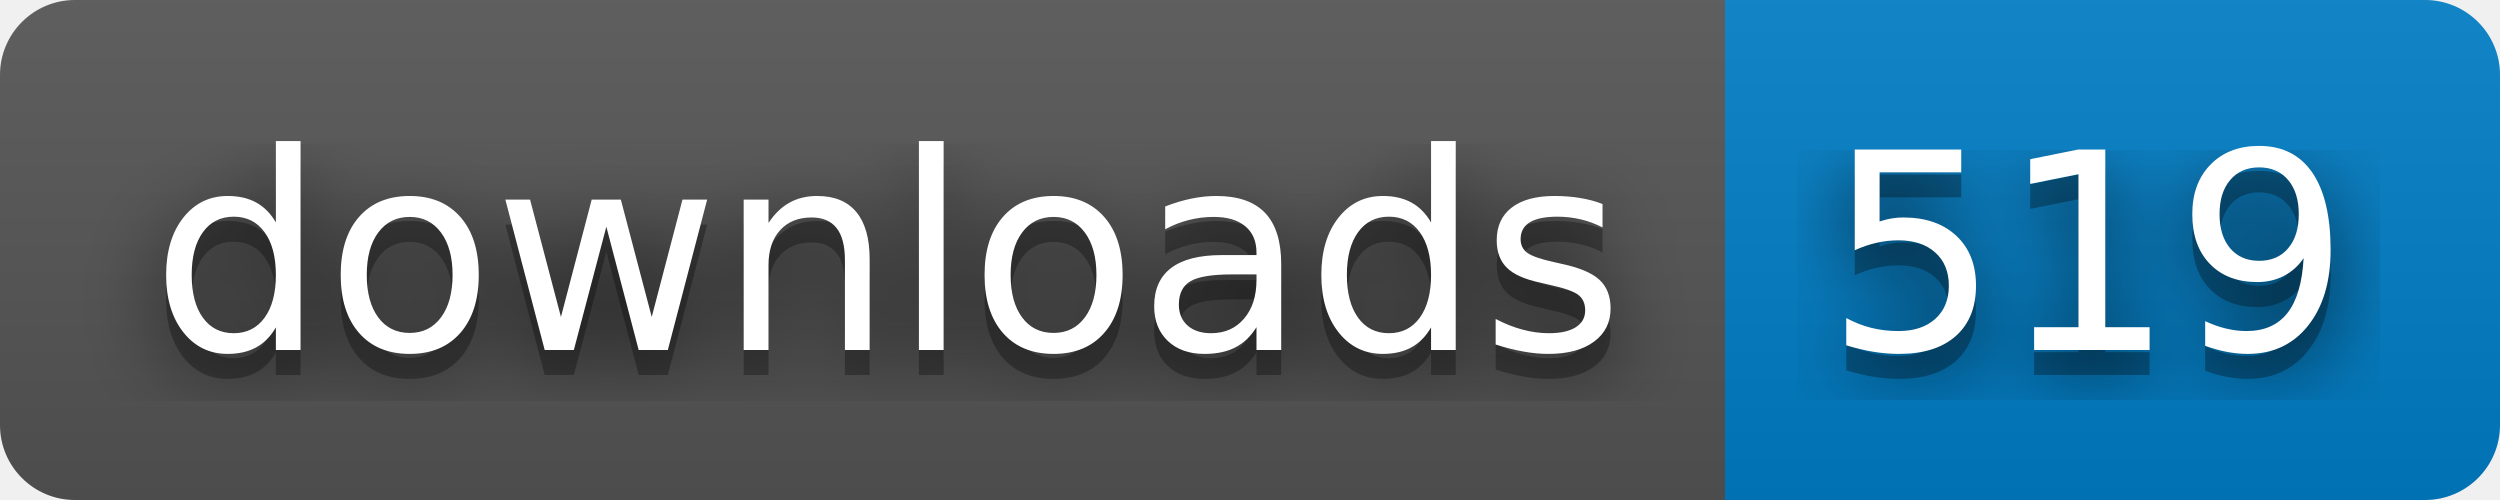
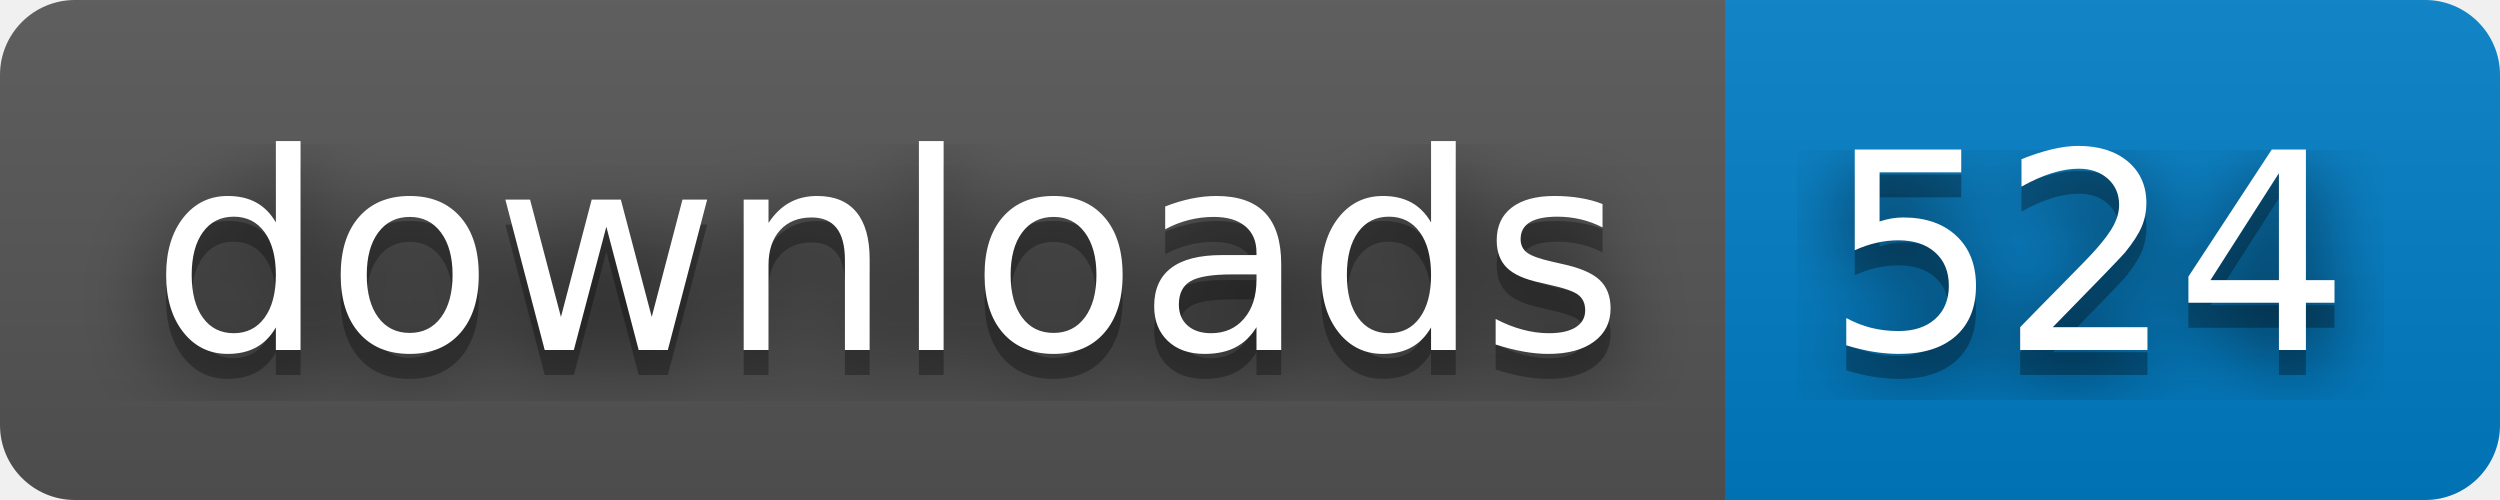
- <svg xmlns="http://www.w3.org/2000/svg" width="100" height="20" role="img" aria-label="downloads: 519">
+ <svg xmlns="http://www.w3.org/2000/svg" width="100" height="20" role="img" aria-label="downloads: 524">
  <filter id="blur">
    <feGaussianBlur stdDeviation="16" />
  </filter>
  <linearGradient id="s" x2="0" y2="100%">
    <stop offset="0" stop-color="#bbb" stop-opacity=".1" />
    <stop offset="1" stop-opacity=".1" />
  </linearGradient>
  <clipPath id="r">
    <rect width="100" height="20" rx="3" />
  </clipPath>
  <g clip-path="url(#r)">
    <rect width="69" height="20" fill="#555" />
    <rect x="69" width="31" height="20" fill="#007ec6" />
    <rect width="100" height="20" fill="url(#s)" />
  </g>
  <g fill="#fff" text-anchor="middle" font-family="Verdana,Geneva,DejaVu Sans,sans-serif" text-rendering="geometricPrecision" font-size="110">
    <g transform="scale(.1)">
      <g aria-hidden="true" fill="#010101">
        <text x="355" y="150" fill-opacity=".8" filter="url(#blur)" textLength="590">downloads</text>
        <text x="355" y="150" fill-opacity=".3" textLength="590">downloads</text>
      </g>
      <text x="355" y="140" textLength="590">downloads</text>
    </g>
    <g transform="scale(.1)">
      <g aria-hidden="true" fill="#010101">
-         <text x="835" y="150" fill-opacity=".8" filter="url(#blur)" textLength="210">519</text>
-         <text x="835" y="150" fill-opacity=".3" textLength="210">519</text>
+         <text x="835" y="150" fill-opacity=".8" filter="url(#blur)" textLength="210">524</text>
+         <text x="835" y="150" fill-opacity=".3" textLength="210">524</text>
      </g>
-       <text x="835" y="140" textLength="210">519</text>
+       <text x="835" y="140" textLength="210">524</text>
    </g>
  </g>
</svg>
